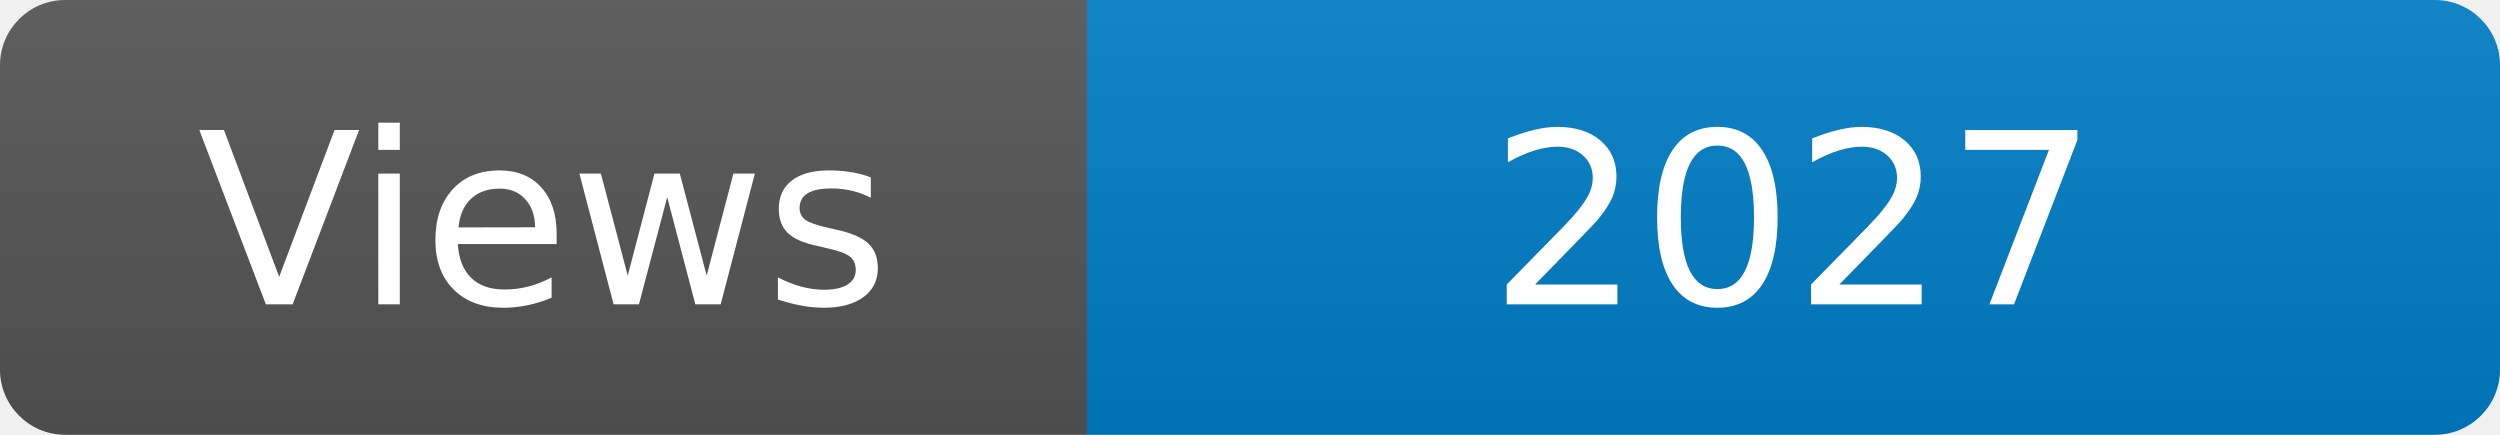
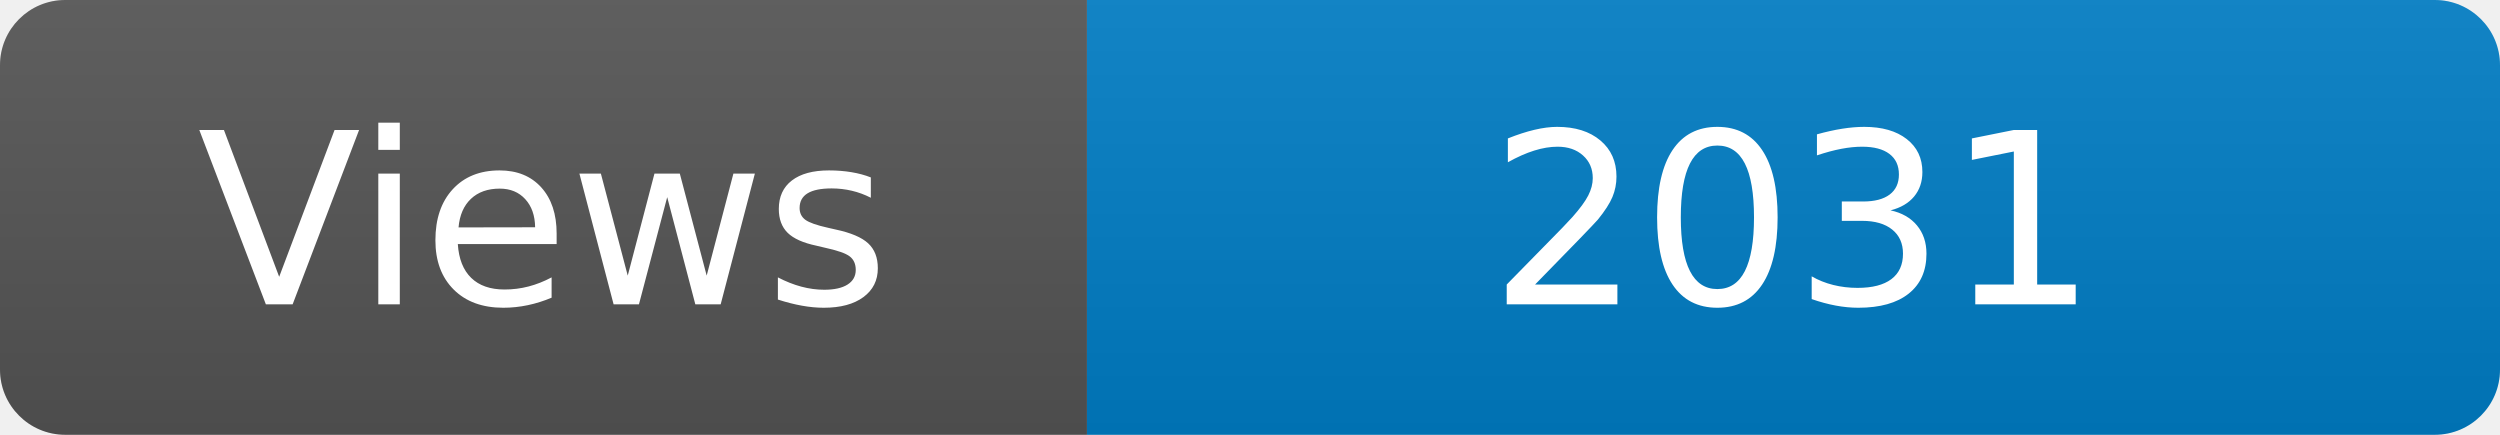
<svg xmlns="http://www.w3.org/2000/svg" width="115" height="20" role="img" aria-label="Maintained?: yes">
  <linearGradient id="s" x2="0" y2="100%">
    <stop offset="0" stop-color="#bbb" stop-opacity=".1" />
    <stop offset="1" stop-opacity=".1" />
  </linearGradient>
  <clipPath id="r">
    <rect width="115" height="20" rx="3" fill="#fff" />
  </clipPath>
  <g clip-path="url(#r)">
    <rect width="50" height="20" fill="#555" />
    <rect x="50" width="160" height="20" fill="#007ec6" />
    <rect width="115" height="20" fill="url(#s)" />
  </g>
  <g fill="#fff" text-anchor="middle" font-family="Verdana,Geneva,DejaVu Sans,sans-serif" font-size="110">
    <text x="250" y="140" transform="scale(.1)" fill="#fff">Views</text>
-     <text x="825" y="140" transform="scale(.1)" fill="#fff">2027</text>
+     <text x="825" y="140" transform="scale(.1)" fill="#fff">2031</text>
  </g>
</svg>
